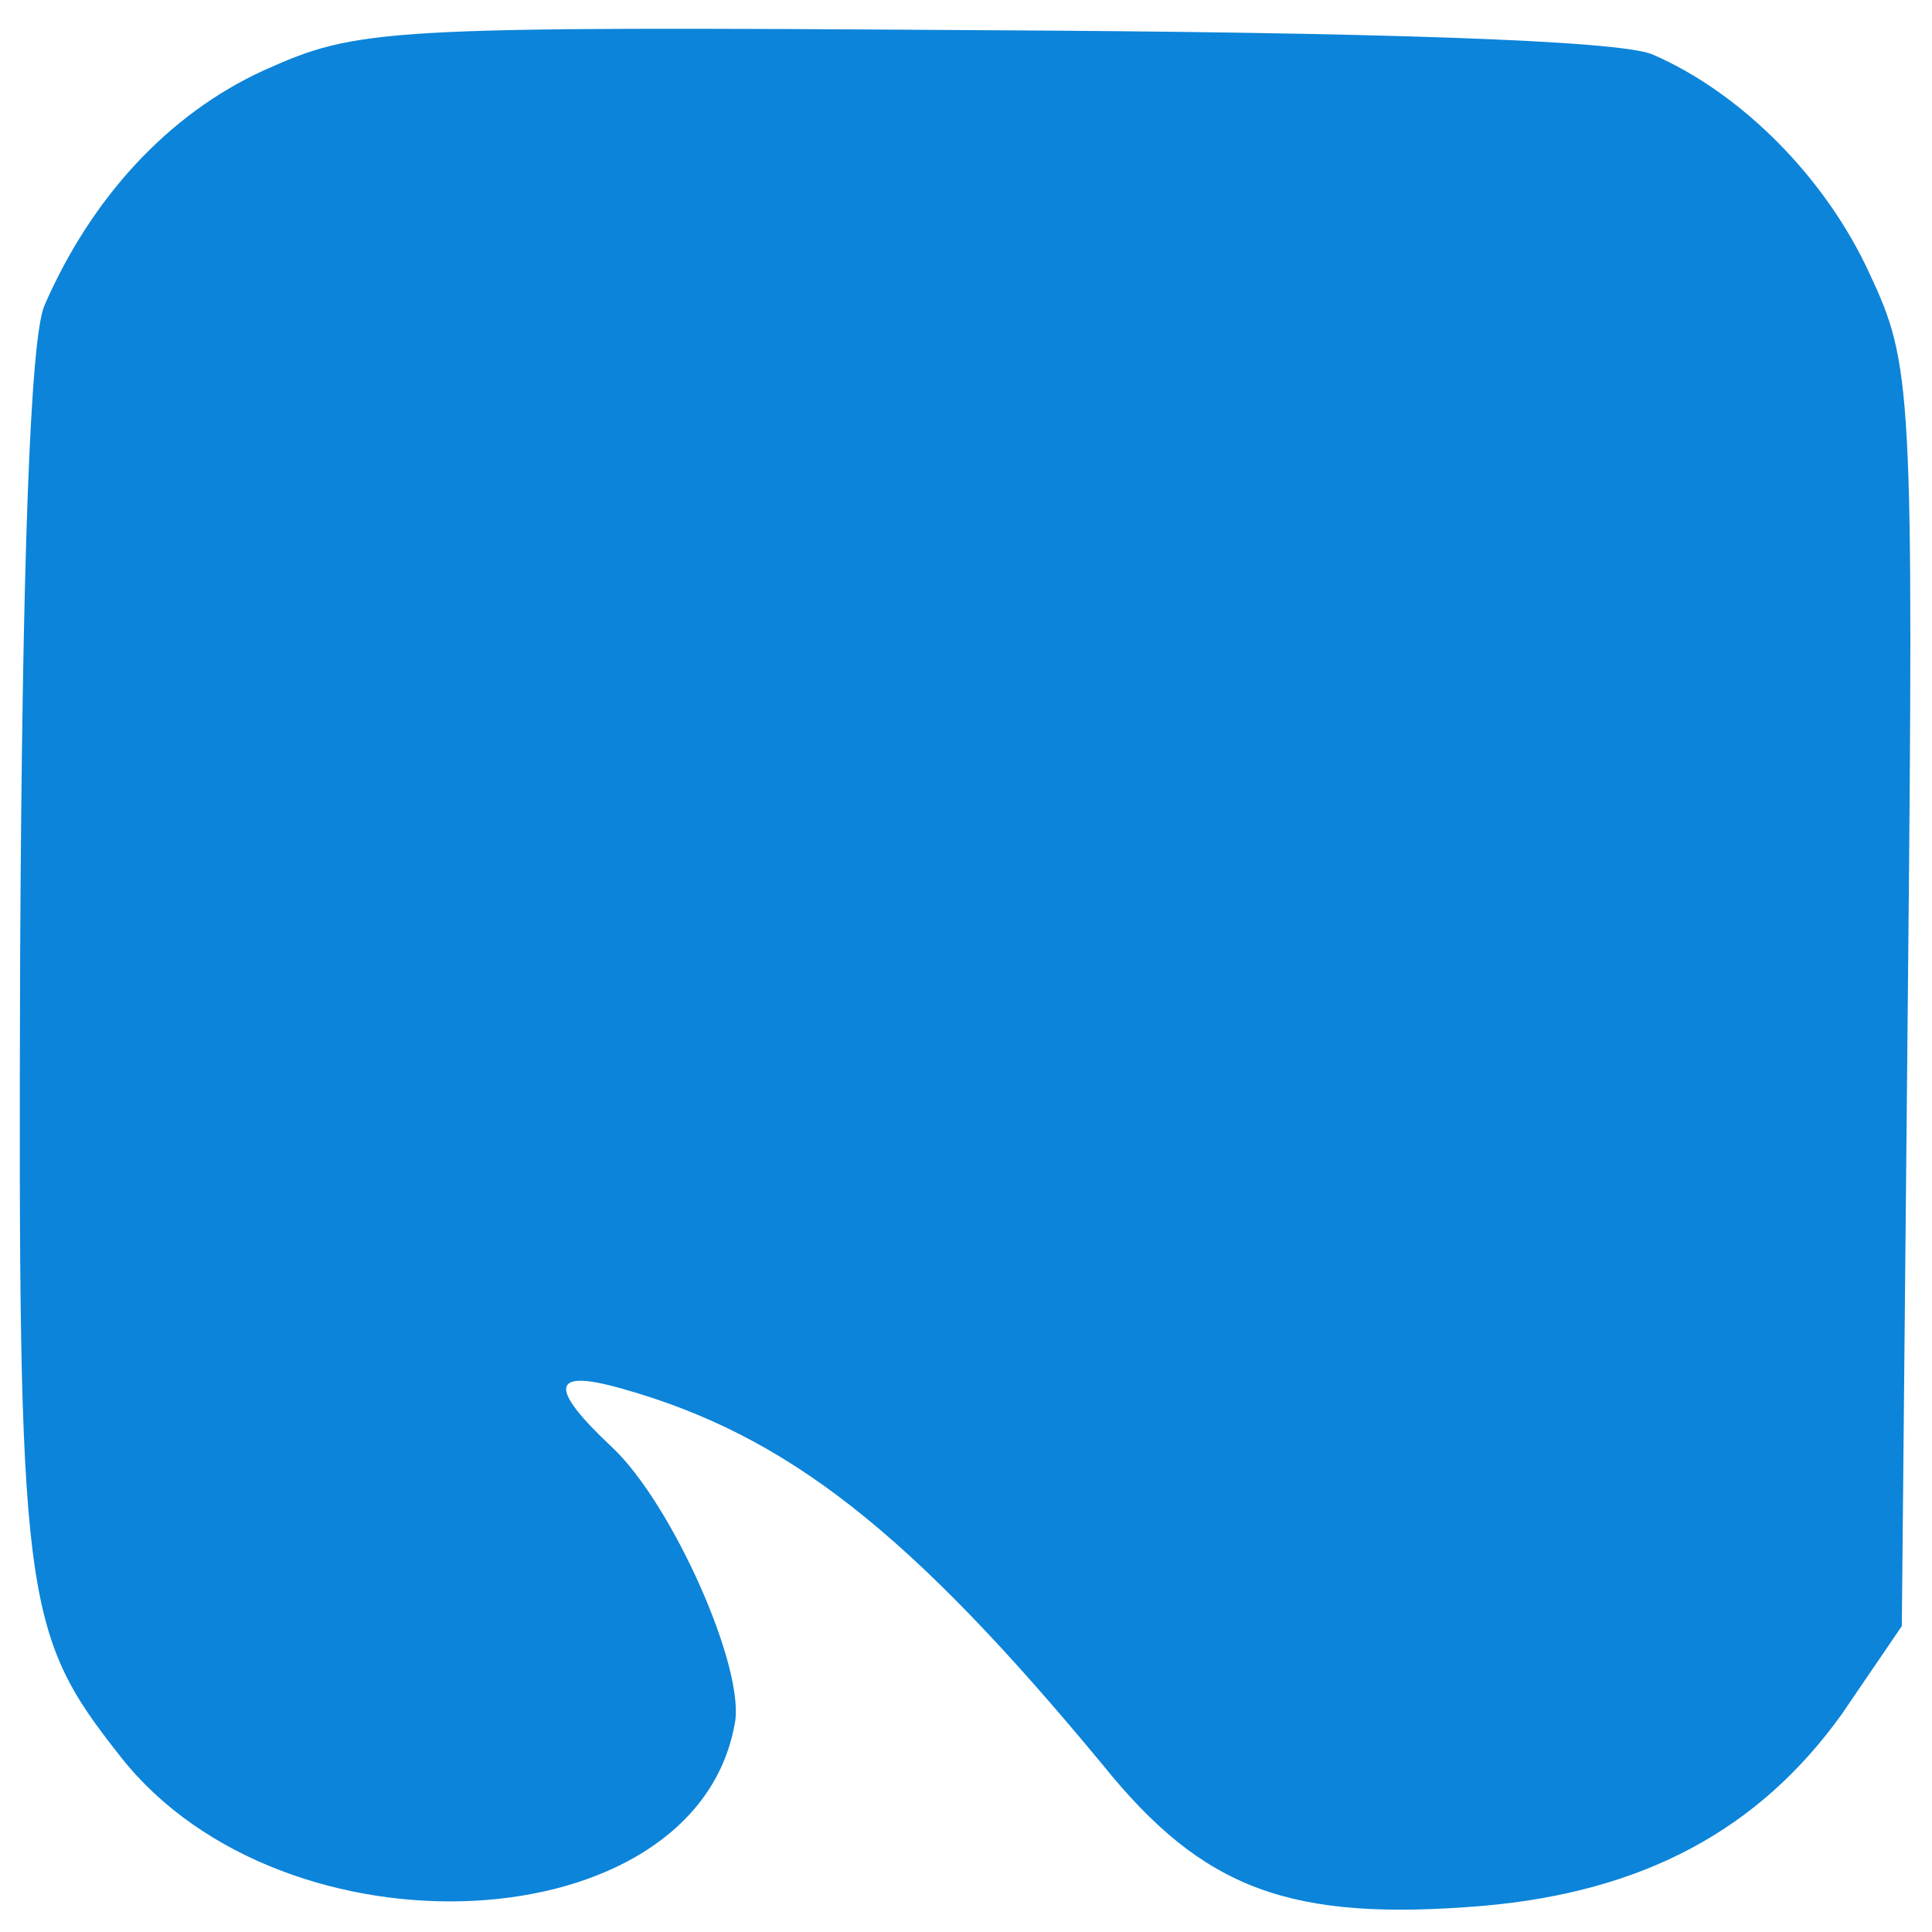
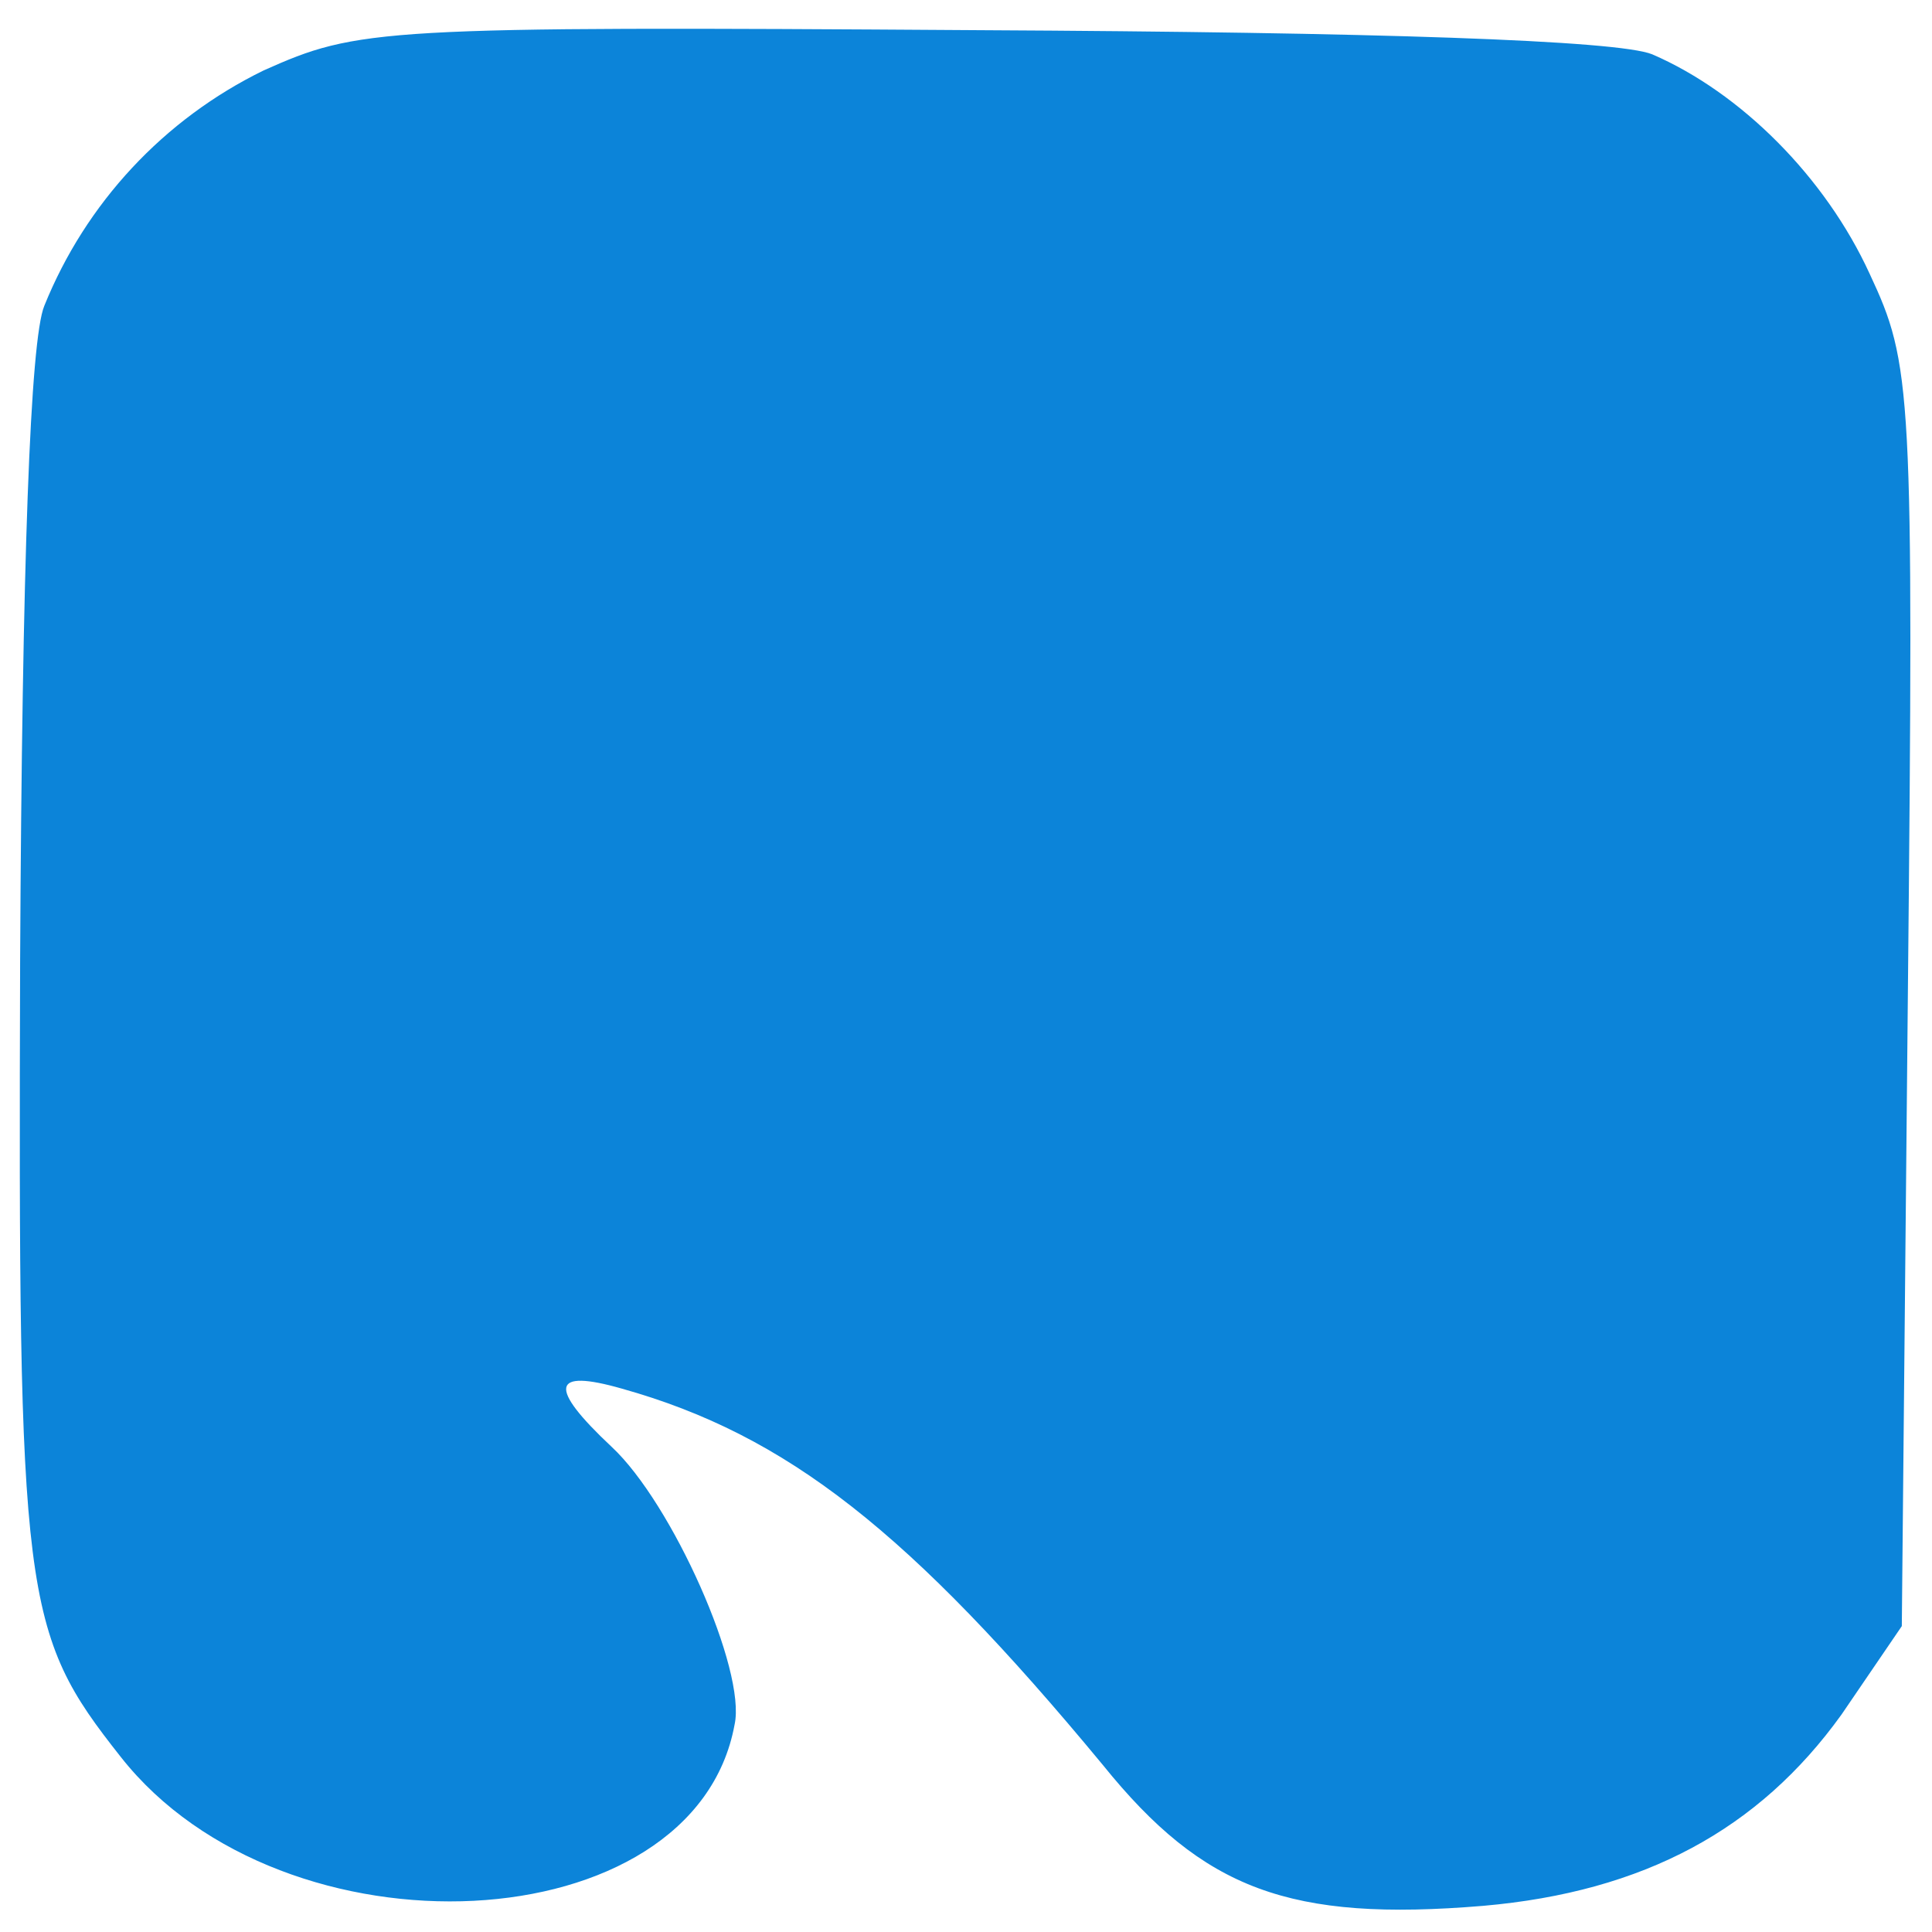
- <svg xmlns="http://www.w3.org/2000/svg" version="1.0" width="96pt" height="96pt" viewBox="0 0 96 96" preserveAspectRatio="xMidYMid meet">
-   <g transform="translate(0,96) scale(0.1,-0.1)" fill="#0C84D9" stroke="none">
-     <path d="M131 925 c-48 -22 -86 -64 -109 -117 -7 -17 -11 -127 -12 -325 -1 -318 1 -334 50 -396 81 -103 285 -93 305 16 6 27 -31 110 -61 138 -32 30 -30 39 5 29 82 -23 143 -71 239 -187 50 -62 93 -78 189 -70 80 7 137 38 178 95 l30 44 3 313 c3 303 2 314 -19 359 -22 48 -64 90 -108 109 -17 7 -138 11 -334 12 -299 2 -309 1 -356 -20z" />
-   </g>
+ <svg xmlns="http://www.w3.org/2000/svg" version="1.0" viewBox="0 0 96 96">
+   <path fill="#0C84D9" d="M13.1 3.5A22.3 22.3 0 0 0 2.2 15.2C1.5 16.9 1.1 27.9 1 47.7c-.1 31.8.1 33.4 5 39.6 8.1 10.3 28.5 9.3 30.5-1.6.6-2.7-3.1-11-6.1-13.8-3.2-3-3-3.9.5-2.9 8.2 2.3 14.3 7.1 23.9 18.7 5 6.2 9.3 7.8 18.9 7 8-.7 13.7-3.8 17.8-9.5l3-4.4.3-31.3c.3-30.3.2-31.4-1.9-35.9-2.2-4.8-6.4-9-10.8-10.9-1.7-.7-13.8-1.1-33.4-1.2-29.9-.2-30.9-.1-35.6 2z" />
</svg>
